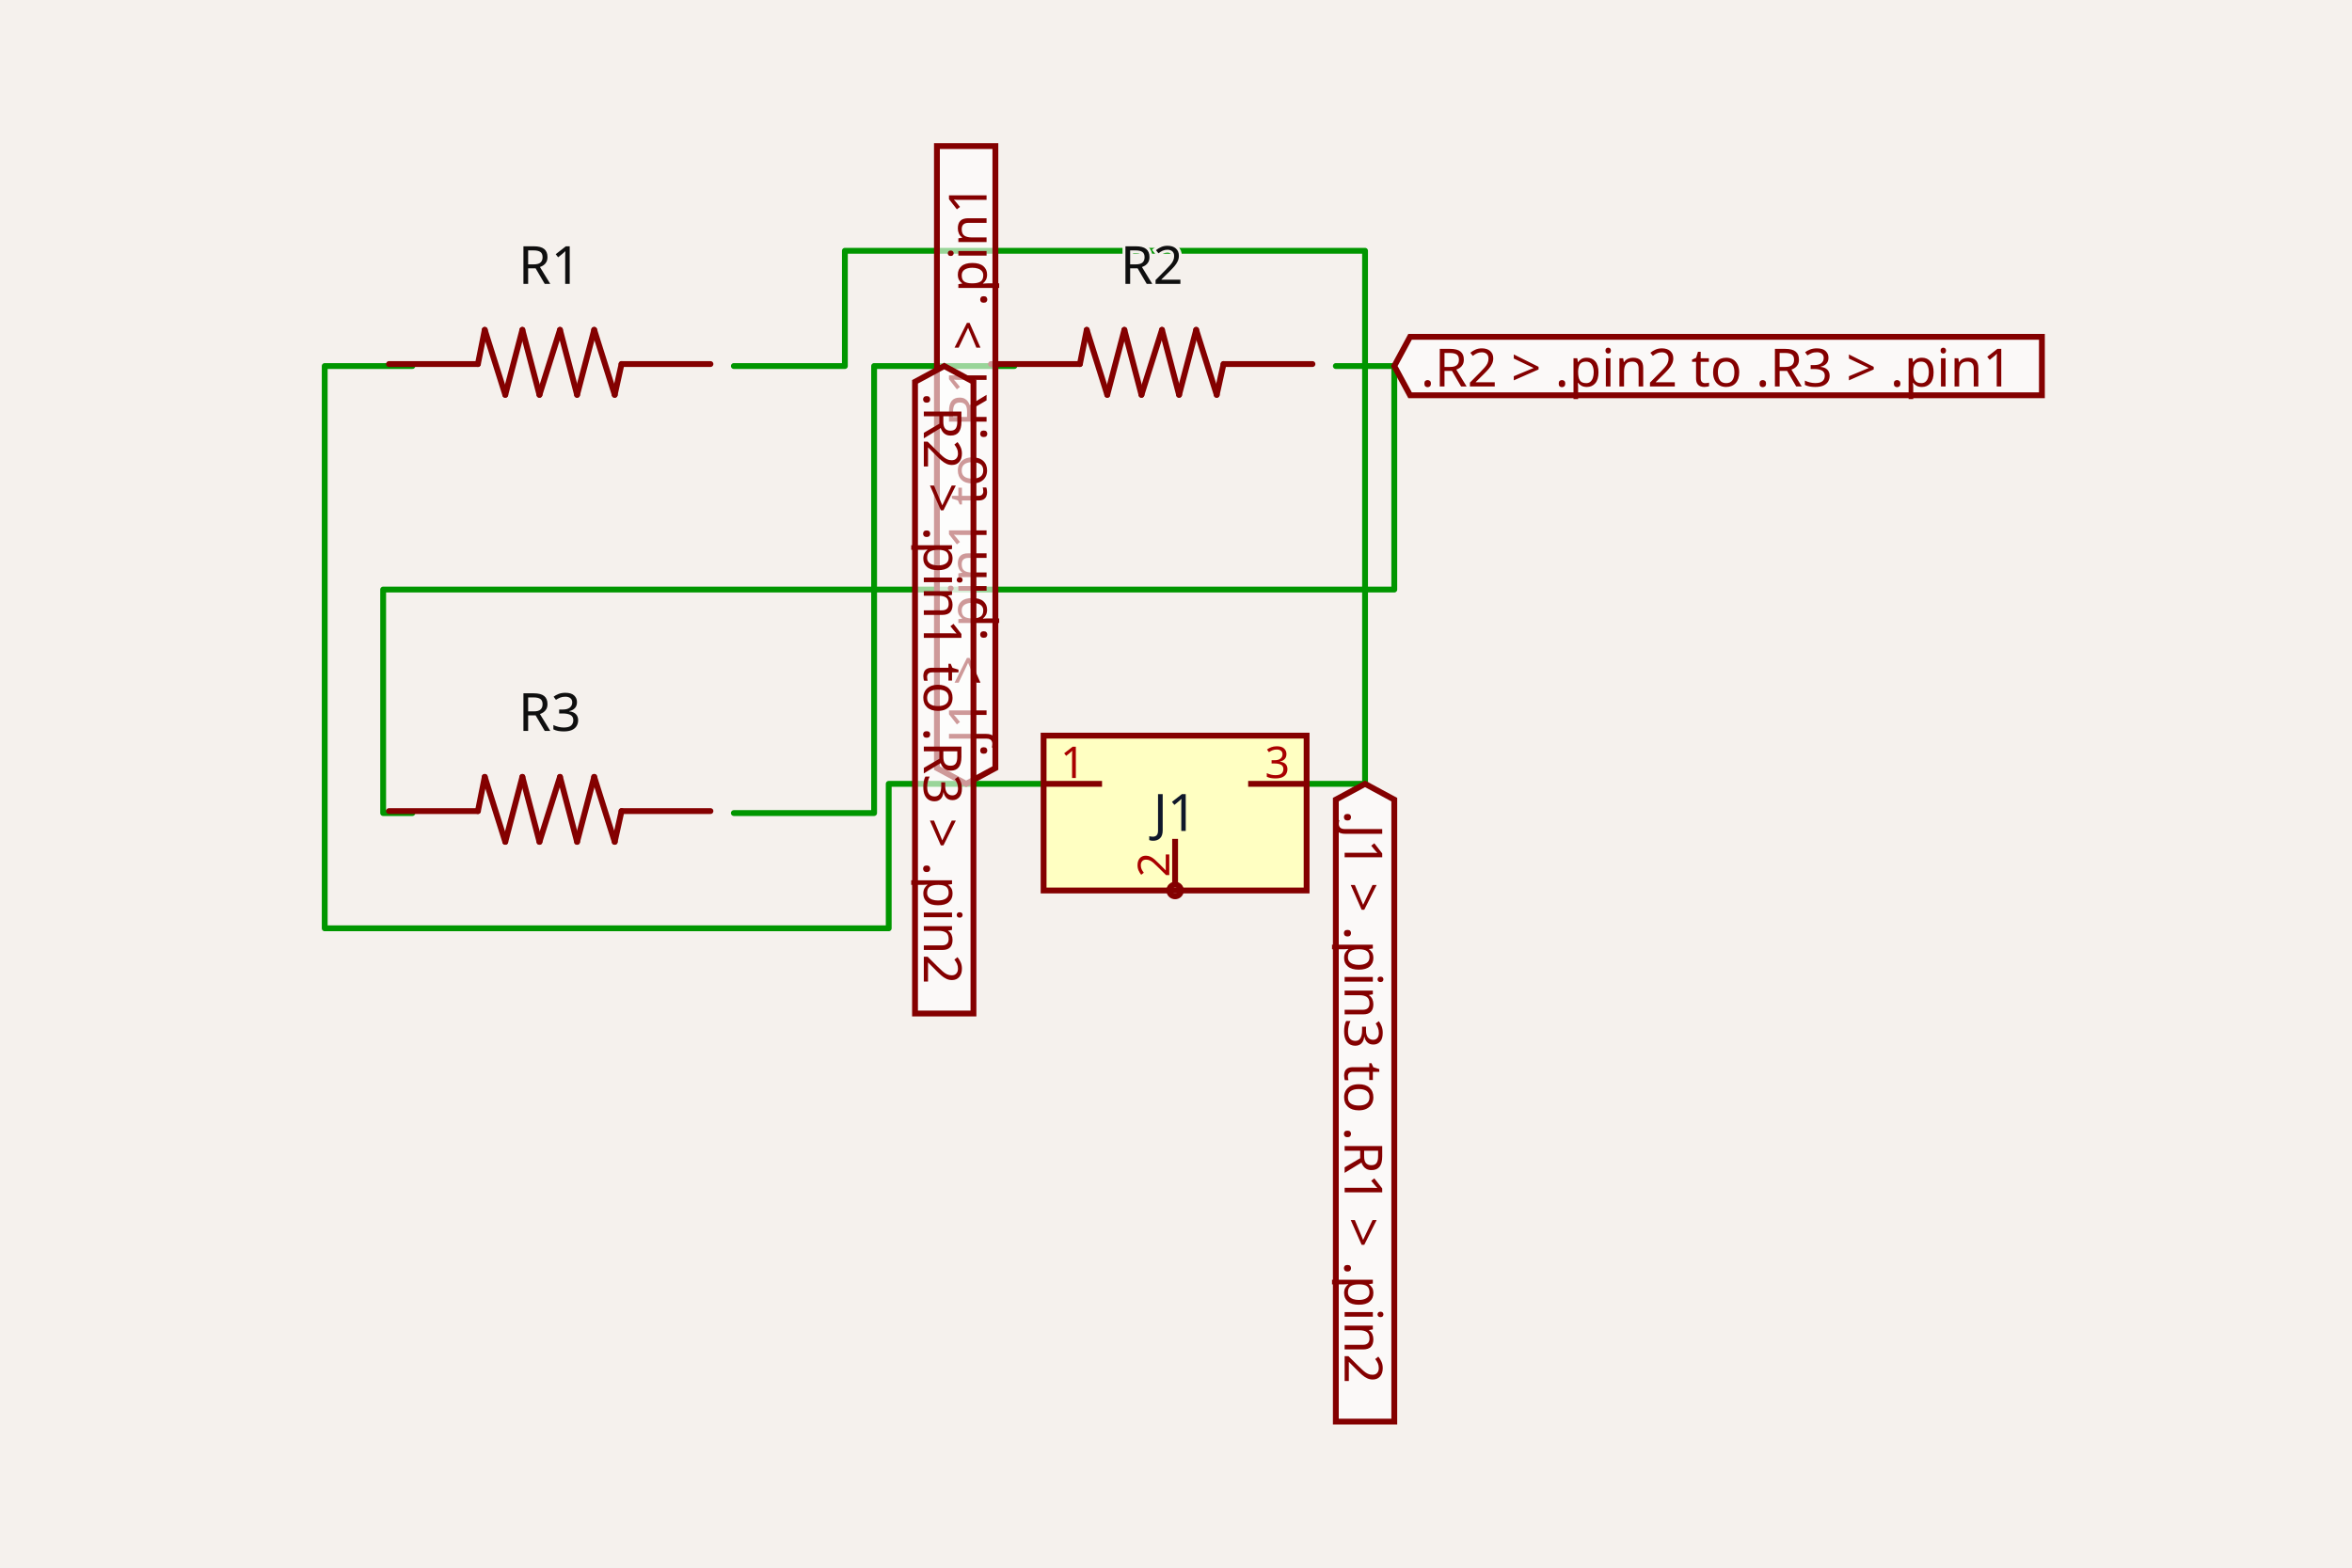
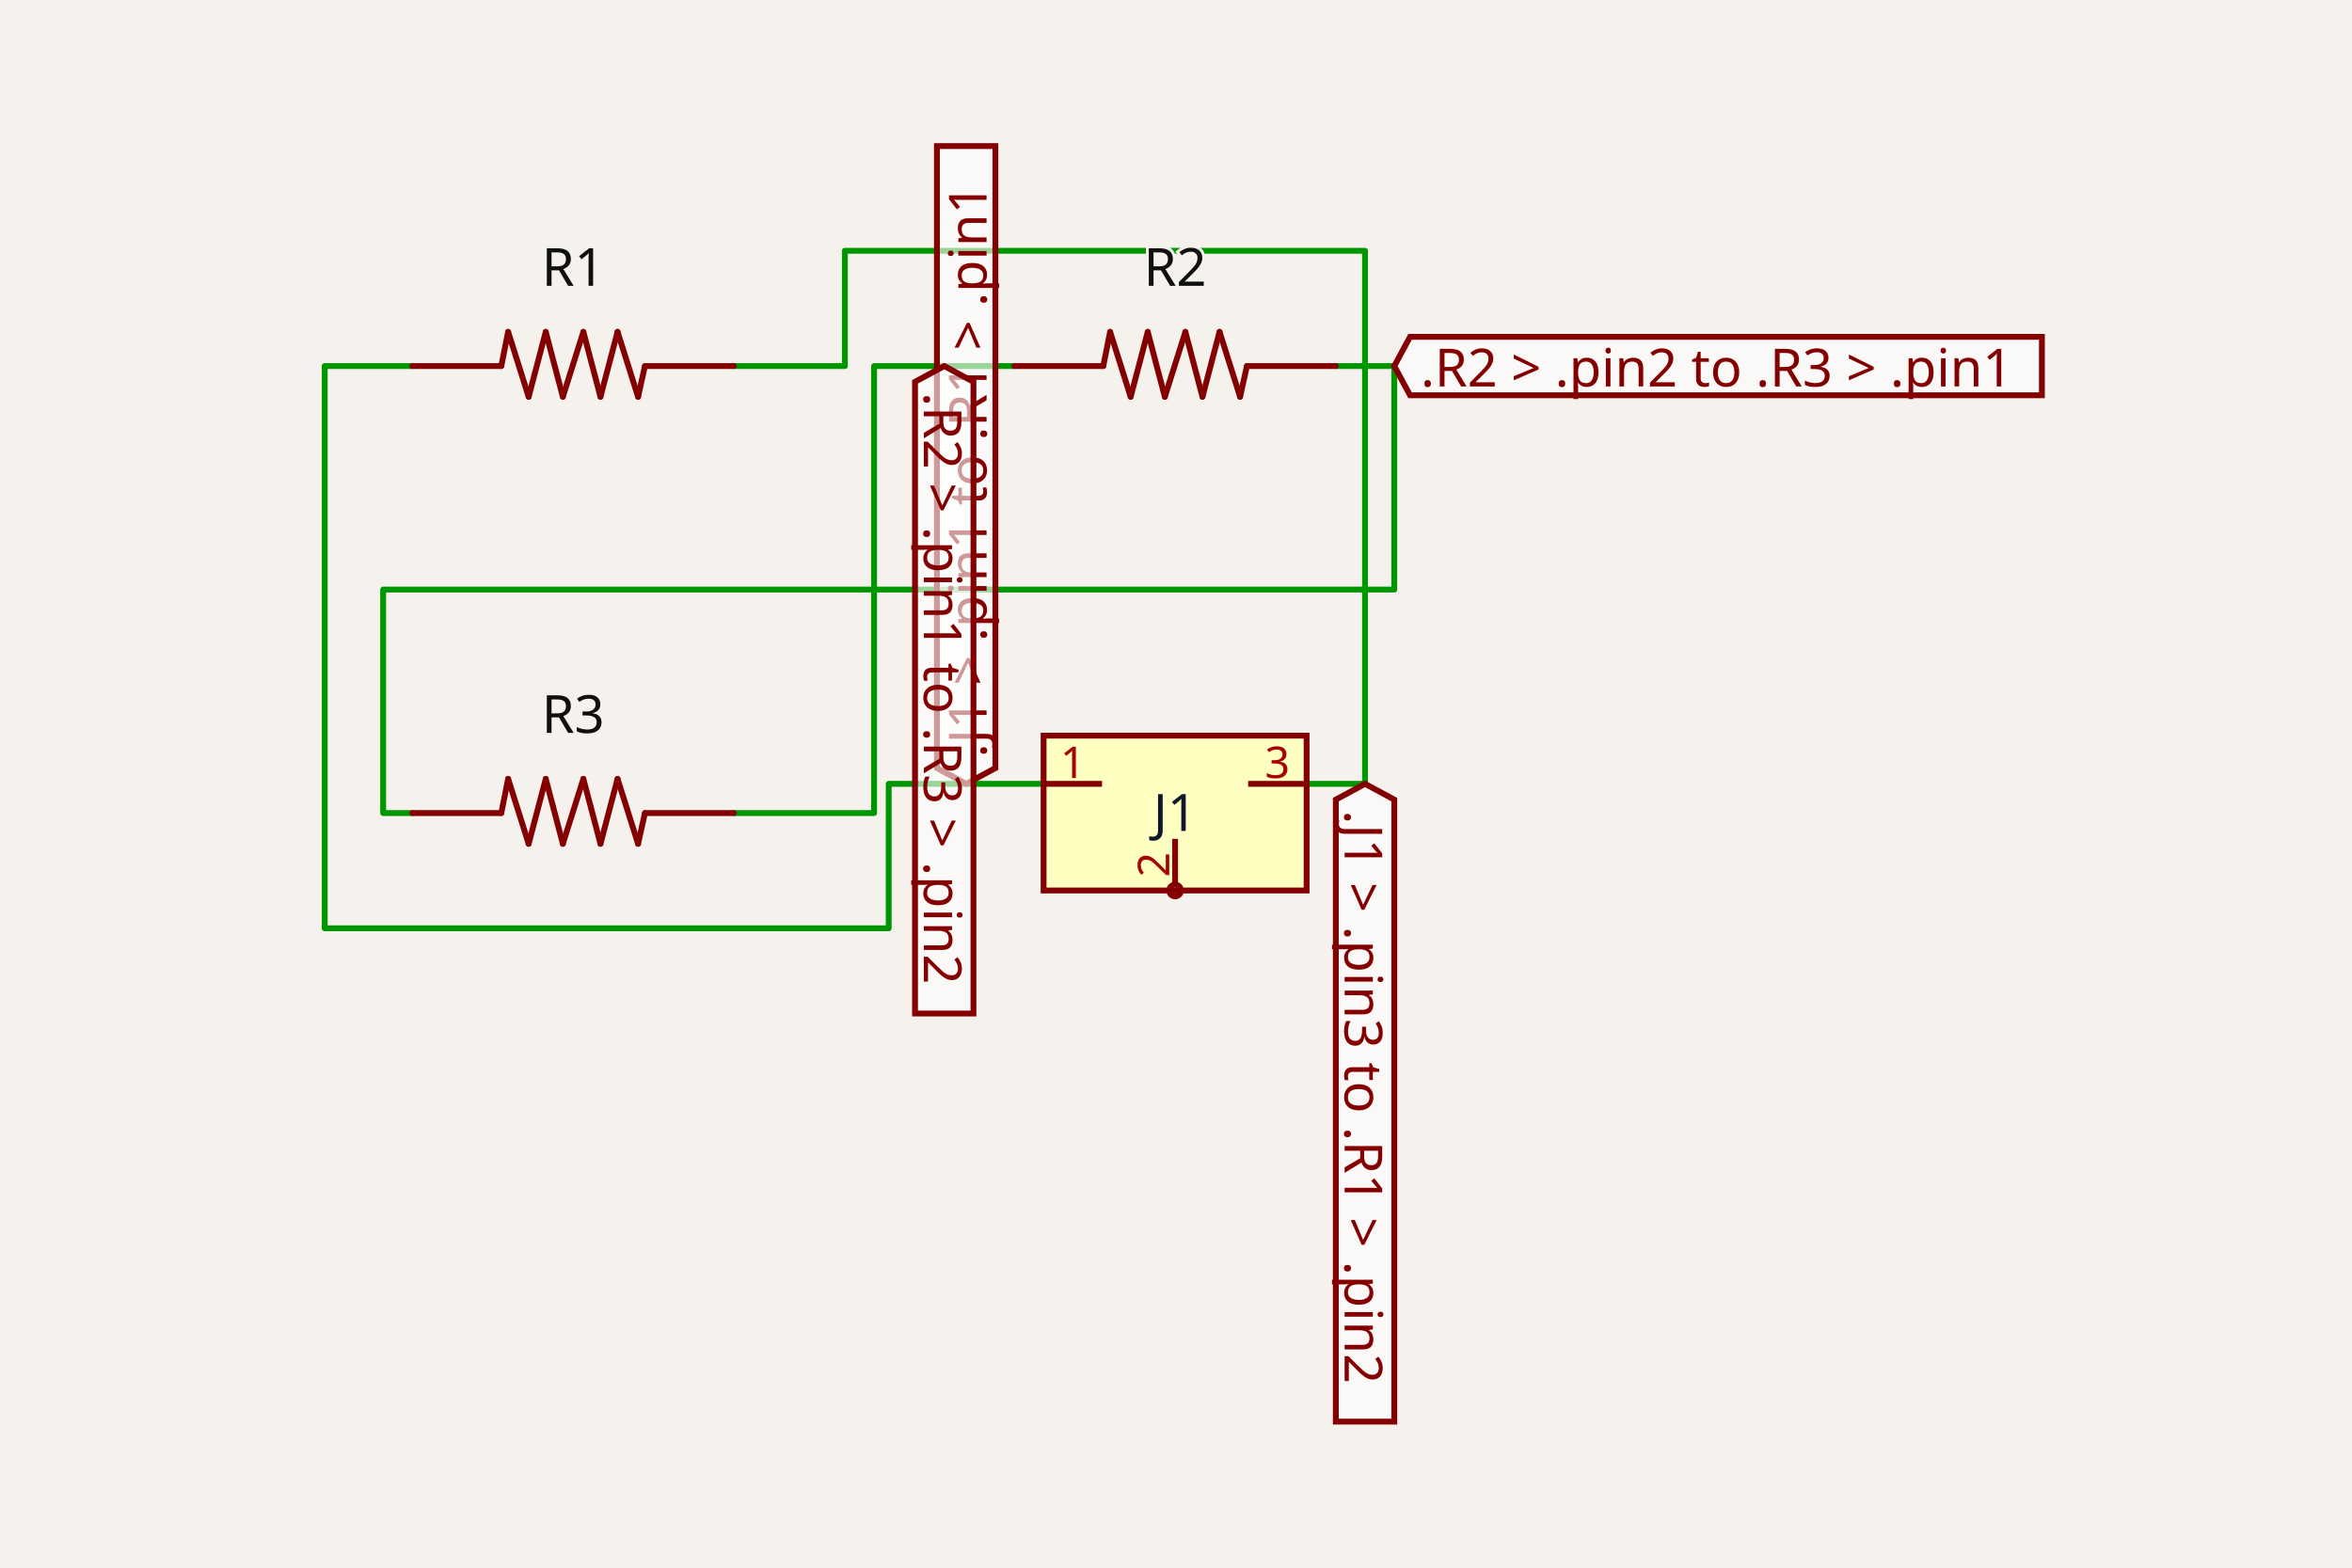
<svg xmlns="http://www.w3.org/2000/svg" class="tscircuit-schematic" width="1200" height="800" style="background-color: rgb(245, 241, 237)" data-real-to-screen-transform="matrix(149.097957358,0,0,-149.097957358,445.9718701854,300.8498583569)">
  <style>
              .boundary { fill: rgb(245, 241, 237); }
              .schematic-boundary { fill: none; stroke: #fff; }
              .component { fill: none; stroke: rgb(132, 0, 0); }
              .chip { fill: rgb(255, 255, 194); stroke: rgb(132, 0, 0); }
              .component-pin { fill: none; stroke: rgb(132, 0, 0); }
              .text { font-family: sans-serif; fill: rgb(0, 150, 0); }
              .pin-number { fill: rgb(169, 0, 0); }
              .port-label { fill: rgb(0, 100, 100); }
              .component-name { fill: rgb(0, 100, 100); }

            </style>
  <rect class="boundary" x="0" y="0" width="1200" height="800" />
  <g class="trace sch-trace" data-layer="base" data-circuit-json-type="schematic_trace" data-schematic-trace-id="schematic_trace_0">
    <path d="M 517.539 186.79 L 445.972 186.79 L 445.972 414.91 L 374.405 414.91" class="trace-invisible-hover-outline sch-trace-hitbox" stroke="rgb(0, 150, 0)" fill="none" stroke-width="23.856px" stroke-linecap="round" opacity="0" stroke-linejoin="round" />
    <path class="sch-trace-path" d="M 517.539 186.79 L 445.972 186.79 L 445.972 414.91 L 374.405 414.91" stroke="rgb(0, 150, 0)" fill="none" stroke-width="2.982px" stroke-linecap="round" stroke-linejoin="round" />
  </g>
  <g class="trace sch-trace" data-layer="base" data-circuit-json-type="schematic_trace" data-schematic-trace-id="schematic_trace_1">
    <path d="M 681.547 186.79 L 711.366 186.79 L 711.366 300.85 L 195.487 300.85 L 195.487 414.91 L 210.397 414.91" class="trace-invisible-hover-outline sch-trace-hitbox" stroke="rgb(0, 150, 0)" fill="none" stroke-width="23.856px" stroke-linecap="round" opacity="0" stroke-linejoin="round" />
    <path class="sch-trace-path" d="M 681.547 186.79 L 711.366 186.79 L 711.366 300.85 L 195.487 300.85 L 195.487 414.91 L 210.397 414.91" stroke="rgb(0, 150, 0)" fill="none" stroke-width="2.982px" stroke-linecap="round" stroke-linejoin="round" />
  </g>
  <g class="trace sch-trace" data-layer="base" data-circuit-json-type="schematic_trace" data-schematic-trace-id="schematic_trace_2">
    <path d="M 532.449 400 L 453.427 400 L 453.427 473.722 L 165.668 473.722 L 165.668 186.79 L 210.397 186.79" class="trace-invisible-hover-outline sch-trace-hitbox" stroke="rgb(0, 150, 0)" fill="none" stroke-width="23.856px" stroke-linecap="round" opacity="0" stroke-linejoin="round" />
    <path class="sch-trace-path" d="M 532.449 400 L 453.427 400 L 453.427 473.722 L 165.668 473.722 L 165.668 186.79 L 210.397 186.79" stroke="rgb(0, 150, 0)" fill="none" stroke-width="2.982px" stroke-linecap="round" stroke-linejoin="round" />
  </g>
  <g class="trace sch-trace" data-layer="base" data-circuit-json-type="schematic_trace" data-schematic-trace-id="schematic_trace_3">
    <path d="M 666.637 400 L 696.456 400 L 696.456 127.977 L 431.062 127.977 L 431.062 186.79 L 374.405 186.79" class="trace-invisible-hover-outline sch-trace-hitbox" stroke="rgb(0, 150, 0)" fill="none" stroke-width="23.856px" stroke-linecap="round" opacity="0" stroke-linejoin="round" />
    <path class="sch-trace-path" d="M 666.637 400 L 696.456 400 L 696.456 127.977 L 431.062 127.977 L 431.062 186.79 L 374.405 186.79" stroke="rgb(0, 150, 0)" fill="none" stroke-width="2.982px" stroke-linecap="round" stroke-linejoin="round" />
  </g>
  <g class="trace-overlays sch-trace-overlays" data-layer="overlay" data-circuit-json-type="schematic_trace" data-schematic-trace-id="schematic_trace_0" />
  <g class="trace-overlays sch-trace-overlays" data-layer="overlay" data-circuit-json-type="schematic_trace" data-schematic-trace-id="schematic_trace_1" />
  <g class="trace-overlays sch-trace-overlays" data-layer="overlay" data-circuit-json-type="schematic_trace" data-schematic-trace-id="schematic_trace_2" />
  <g class="trace-overlays sch-trace-overlays" data-layer="overlay" data-circuit-json-type="schematic_trace" data-schematic-trace-id="schematic_trace_3" />
  <g class="sch-component" data-circuit-json-type="schematic_component" data-schematic-component-id="schematic_component_0">
-     <rect class="component-overlay sch-component-overlay" x="198.469" y="168.327" width="164.008" height="33.151" fill="transparent" />
-     <path class="sch-component-symbol-path" d="M 362.477 185.775 L 317.113 185.775" stroke="rgb(132, 0, 0)" fill="none" stroke-width="2.982px" stroke-linecap="round" />
-     <path class="sch-component-symbol-path" d="M 243.833 185.775 L 198.469 185.775" stroke="rgb(132, 0, 0)" fill="none" stroke-width="2.982px" stroke-linecap="round" />
-     <path class="sch-component-symbol-path" d="M 317.113 185.775 L 313.624 201.478" stroke="rgb(132, 0, 0)" fill="none" stroke-width="2.982px" stroke-linecap="round" />
-     <path class="sch-component-symbol-path" d="M 247.323 168.327 L 243.833 185.775" stroke="rgb(132, 0, 0)" fill="none" stroke-width="2.982px" stroke-linecap="round" />
-     <path class="sch-component-symbol-path" d="M 313.624 201.478 L 303.155 168.327" stroke="rgb(132, 0, 0)" fill="none" stroke-width="2.982px" stroke-linecap="round" />
-     <path class="sch-component-symbol-path" d="M 294.431 201.478 L 303.155 168.327" stroke="rgb(132, 0, 0)" fill="none" stroke-width="2.982px" stroke-linecap="round" />
-     <path class="sch-component-symbol-path" d="M 294.431 201.478 L 285.707 168.327" stroke="rgb(132, 0, 0)" fill="none" stroke-width="2.982px" stroke-linecap="round" />
-     <path class="sch-component-symbol-path" d="M 275.239 201.478 L 285.707 168.327" stroke="rgb(132, 0, 0)" fill="none" stroke-width="2.982px" stroke-linecap="round" />
-     <path class="sch-component-symbol-path" d="M 275.239 201.478 L 266.515 168.327" stroke="rgb(132, 0, 0)" fill="none" stroke-width="2.982px" stroke-linecap="round" />
-     <path class="sch-component-symbol-path" d="M 257.791 201.478 L 266.515 168.327" stroke="rgb(132, 0, 0)" fill="none" stroke-width="2.982px" stroke-linecap="round" />
-     <path class="sch-component-symbol-path" d="M 257.791 201.478 L 247.323 168.327" stroke="rgb(132, 0, 0)" fill="none" stroke-width="2.982px" stroke-linecap="round" />
-     <text class="sch-component-name sch-component-text" x="280.473" y="152.719" stroke="rgb(245, 241, 237)" stroke-width="2.982px" paint-order="stroke" fill="rgb(15, 15, 15)" font-family="sans-serif" text-anchor="middle" dominant-baseline="ideographic" font-size="26.838px">R1</text>
-     <text class="sch-component-text" x="280.473" y="222.494" fill="rgb(15, 15, 15)" font-family="sans-serif" text-anchor="middle" dominant-baseline="hanging" font-size="26.838px" />
+     <rect class="component-overlay sch-component-overlay" x="210.397" y="169.342" width="164.008" height="33.151" fill="transparent" />
+     <path class="sch-component-symbol-path" d="M 374.405 186.79 L 329.041 186.79" stroke="rgb(132, 0, 0)" fill="none" stroke-width="2.982px" stroke-linecap="round" />
+     <path class="sch-component-symbol-path" d="M 255.761 186.79 L 210.397 186.79" stroke="rgb(132, 0, 0)" fill="none" stroke-width="2.982px" stroke-linecap="round" />
+     <path class="sch-component-symbol-path" d="M 329.041 186.79 L 325.551 202.493" stroke="rgb(132, 0, 0)" fill="none" stroke-width="2.982px" stroke-linecap="round" />
+     <path class="sch-component-symbol-path" d="M 259.25 169.342 L 255.761 186.79" stroke="rgb(132, 0, 0)" fill="none" stroke-width="2.982px" stroke-linecap="round" />
+     <path class="sch-component-symbol-path" d="M 325.551 202.493 L 315.083 169.342" stroke="rgb(132, 0, 0)" fill="none" stroke-width="2.982px" stroke-linecap="round" />
+     <path class="sch-component-symbol-path" d="M 306.359 202.493 L 315.083 169.342" stroke="rgb(132, 0, 0)" fill="none" stroke-width="2.982px" stroke-linecap="round" />
+     <path class="sch-component-symbol-path" d="M 306.359 202.493 L 297.635 169.342" stroke="rgb(132, 0, 0)" fill="none" stroke-width="2.982px" stroke-linecap="round" />
+     <path class="sch-component-symbol-path" d="M 287.167 202.493 L 297.635 169.342" stroke="rgb(132, 0, 0)" fill="none" stroke-width="2.982px" stroke-linecap="round" />
+     <path class="sch-component-symbol-path" d="M 287.167 202.493 L 278.443 169.342" stroke="rgb(132, 0, 0)" fill="none" stroke-width="2.982px" stroke-linecap="round" />
+     <path class="sch-component-symbol-path" d="M 269.719 202.493 L 278.443 169.342" stroke="rgb(132, 0, 0)" fill="none" stroke-width="2.982px" stroke-linecap="round" />
+     <path class="sch-component-symbol-path" d="M 269.719 202.493 L 259.25 169.342" stroke="rgb(132, 0, 0)" fill="none" stroke-width="2.982px" stroke-linecap="round" />
+     <text class="sch-component-name sch-component-text" x="292.401" y="153.734" stroke="rgb(245, 241, 237)" stroke-width="2.982px" paint-order="stroke" fill="rgb(15, 15, 15)" font-family="sans-serif" text-anchor="middle" dominant-baseline="ideographic" font-size="26.838px">R1</text>
+     <text class="sch-component-text" x="292.401" y="223.509" fill="rgb(15, 15, 15)" font-family="sans-serif" text-anchor="middle" dominant-baseline="hanging" font-size="26.838px" />
  </g>
  <g class="sch-component" data-circuit-json-type="schematic_component" data-schematic-component-id="schematic_component_1">
-     <rect class="component-overlay sch-component-overlay" x="505.611" y="168.327" width="164.008" height="33.151" fill="transparent" />
-     <path class="sch-component-symbol-path" d="M 669.619 185.775 L 624.255 185.775" stroke="rgb(132, 0, 0)" fill="none" stroke-width="2.982px" stroke-linecap="round" />
-     <path class="sch-component-symbol-path" d="M 550.975 185.775 L 505.611 185.775" stroke="rgb(132, 0, 0)" fill="none" stroke-width="2.982px" stroke-linecap="round" />
-     <path class="sch-component-symbol-path" d="M 624.255 185.775 L 620.765 201.478" stroke="rgb(132, 0, 0)" fill="none" stroke-width="2.982px" stroke-linecap="round" />
-     <path class="sch-component-symbol-path" d="M 554.464 168.327 L 550.975 185.775" stroke="rgb(132, 0, 0)" fill="none" stroke-width="2.982px" stroke-linecap="round" />
-     <path class="sch-component-symbol-path" d="M 620.765 201.478 L 610.297 168.327" stroke="rgb(132, 0, 0)" fill="none" stroke-width="2.982px" stroke-linecap="round" />
-     <path class="sch-component-symbol-path" d="M 601.573 201.478 L 610.297 168.327" stroke="rgb(132, 0, 0)" fill="none" stroke-width="2.982px" stroke-linecap="round" />
-     <path class="sch-component-symbol-path" d="M 601.573 201.478 L 592.849 168.327" stroke="rgb(132, 0, 0)" fill="none" stroke-width="2.982px" stroke-linecap="round" />
-     <path class="sch-component-symbol-path" d="M 582.381 201.478 L 592.849 168.327" stroke="rgb(132, 0, 0)" fill="none" stroke-width="2.982px" stroke-linecap="round" />
-     <path class="sch-component-symbol-path" d="M 582.381 201.478 L 573.657 168.327" stroke="rgb(132, 0, 0)" fill="none" stroke-width="2.982px" stroke-linecap="round" />
-     <path class="sch-component-symbol-path" d="M 564.933 201.478 L 573.657 168.327" stroke="rgb(132, 0, 0)" fill="none" stroke-width="2.982px" stroke-linecap="round" />
-     <path class="sch-component-symbol-path" d="M 564.933 201.478 L 554.464 168.327" stroke="rgb(132, 0, 0)" fill="none" stroke-width="2.982px" stroke-linecap="round" />
-     <text class="sch-component-name sch-component-text" x="587.615" y="152.719" stroke="rgb(245, 241, 237)" stroke-width="2.982px" paint-order="stroke" fill="rgb(15, 15, 15)" font-family="sans-serif" text-anchor="middle" dominant-baseline="ideographic" font-size="26.838px">R2</text>
-     <text class="sch-component-text" x="587.615" y="222.494" fill="rgb(15, 15, 15)" font-family="sans-serif" text-anchor="middle" dominant-baseline="hanging" font-size="26.838px" />
+     <rect class="component-overlay sch-component-overlay" x="517.539" y="169.342" width="164.008" height="33.151" fill="transparent" />
+     <path class="sch-component-symbol-path" d="M 681.547 186.79 L 636.183 186.79" stroke="rgb(132, 0, 0)" fill="none" stroke-width="2.982px" stroke-linecap="round" />
+     <path class="sch-component-symbol-path" d="M 562.903 186.79 L 517.539 186.79" stroke="rgb(132, 0, 0)" fill="none" stroke-width="2.982px" stroke-linecap="round" />
+     <path class="sch-component-symbol-path" d="M 636.183 186.79 L 632.693 202.493" stroke="rgb(132, 0, 0)" fill="none" stroke-width="2.982px" stroke-linecap="round" />
+     <path class="sch-component-symbol-path" d="M 566.392 169.342 L 562.903 186.79" stroke="rgb(132, 0, 0)" fill="none" stroke-width="2.982px" stroke-linecap="round" />
+     <path class="sch-component-symbol-path" d="M 632.693 202.493 L 622.225 169.342" stroke="rgb(132, 0, 0)" fill="none" stroke-width="2.982px" stroke-linecap="round" />
+     <path class="sch-component-symbol-path" d="M 613.501 202.493 L 622.225 169.342" stroke="rgb(132, 0, 0)" fill="none" stroke-width="2.982px" stroke-linecap="round" />
+     <path class="sch-component-symbol-path" d="M 613.501 202.493 L 604.777 169.342" stroke="rgb(132, 0, 0)" fill="none" stroke-width="2.982px" stroke-linecap="round" />
+     <path class="sch-component-symbol-path" d="M 594.308 202.493 L 604.777 169.342" stroke="rgb(132, 0, 0)" fill="none" stroke-width="2.982px" stroke-linecap="round" />
+     <path class="sch-component-symbol-path" d="M 594.308 202.493 L 585.585 169.342" stroke="rgb(132, 0, 0)" fill="none" stroke-width="2.982px" stroke-linecap="round" />
+     <path class="sch-component-symbol-path" d="M 576.861 202.493 L 585.585 169.342" stroke="rgb(132, 0, 0)" fill="none" stroke-width="2.982px" stroke-linecap="round" />
+     <path class="sch-component-symbol-path" d="M 576.861 202.493 L 566.392 169.342" stroke="rgb(132, 0, 0)" fill="none" stroke-width="2.982px" stroke-linecap="round" />
+     <text class="sch-component-name sch-component-text" x="599.543" y="153.734" stroke="rgb(245, 241, 237)" stroke-width="2.982px" paint-order="stroke" fill="rgb(15, 15, 15)" font-family="sans-serif" text-anchor="middle" dominant-baseline="ideographic" font-size="26.838px">R2</text>
+     <text class="sch-component-text" x="599.543" y="223.509" fill="rgb(15, 15, 15)" font-family="sans-serif" text-anchor="middle" dominant-baseline="hanging" font-size="26.838px" />
  </g>
  <g class="sch-component" data-circuit-json-type="schematic_component" data-schematic-component-id="schematic_component_2">
-     <rect class="component-overlay sch-component-overlay" x="198.469" y="396.447" width="164.008" height="33.151" fill="transparent" />
-     <path class="sch-component-symbol-path" d="M 362.477 413.895 L 317.113 413.895" stroke="rgb(132, 0, 0)" fill="none" stroke-width="2.982px" stroke-linecap="round" />
-     <path class="sch-component-symbol-path" d="M 243.833 413.895 L 198.469 413.895" stroke="rgb(132, 0, 0)" fill="none" stroke-width="2.982px" stroke-linecap="round" />
-     <path class="sch-component-symbol-path" d="M 317.113 413.895 L 313.624 429.598" stroke="rgb(132, 0, 0)" fill="none" stroke-width="2.982px" stroke-linecap="round" />
-     <path class="sch-component-symbol-path" d="M 247.323 396.447 L 243.833 413.895" stroke="rgb(132, 0, 0)" fill="none" stroke-width="2.982px" stroke-linecap="round" />
-     <path class="sch-component-symbol-path" d="M 313.624 429.598 L 303.155 396.447" stroke="rgb(132, 0, 0)" fill="none" stroke-width="2.982px" stroke-linecap="round" />
-     <path class="sch-component-symbol-path" d="M 294.431 429.598 L 303.155 396.447" stroke="rgb(132, 0, 0)" fill="none" stroke-width="2.982px" stroke-linecap="round" />
-     <path class="sch-component-symbol-path" d="M 294.431 429.598 L 285.707 396.447" stroke="rgb(132, 0, 0)" fill="none" stroke-width="2.982px" stroke-linecap="round" />
-     <path class="sch-component-symbol-path" d="M 275.239 429.598 L 285.707 396.447" stroke="rgb(132, 0, 0)" fill="none" stroke-width="2.982px" stroke-linecap="round" />
-     <path class="sch-component-symbol-path" d="M 275.239 429.598 L 266.515 396.447" stroke="rgb(132, 0, 0)" fill="none" stroke-width="2.982px" stroke-linecap="round" />
-     <path class="sch-component-symbol-path" d="M 257.791 429.598 L 266.515 396.447" stroke="rgb(132, 0, 0)" fill="none" stroke-width="2.982px" stroke-linecap="round" />
-     <path class="sch-component-symbol-path" d="M 257.791 429.598 L 247.323 396.447" stroke="rgb(132, 0, 0)" fill="none" stroke-width="2.982px" stroke-linecap="round" />
-     <text class="sch-component-name sch-component-text" x="280.473" y="380.839" stroke="rgb(245, 241, 237)" stroke-width="2.982px" paint-order="stroke" fill="rgb(15, 15, 15)" font-family="sans-serif" text-anchor="middle" dominant-baseline="ideographic" font-size="26.838px">R3</text>
-     <text class="sch-component-text" x="280.473" y="450.614" fill="rgb(15, 15, 15)" font-family="sans-serif" text-anchor="middle" dominant-baseline="hanging" font-size="26.838px" />
+     <rect class="component-overlay sch-component-overlay" x="210.397" y="397.462" width="164.008" height="33.151" fill="transparent" />
+     <path class="sch-component-symbol-path" d="M 374.405 414.91 L 329.041 414.91" stroke="rgb(132, 0, 0)" fill="none" stroke-width="2.982px" stroke-linecap="round" />
+     <path class="sch-component-symbol-path" d="M 255.761 414.91 L 210.397 414.91" stroke="rgb(132, 0, 0)" fill="none" stroke-width="2.982px" stroke-linecap="round" />
+     <path class="sch-component-symbol-path" d="M 329.041 414.91 L 325.551 430.613" stroke="rgb(132, 0, 0)" fill="none" stroke-width="2.982px" stroke-linecap="round" />
+     <path class="sch-component-symbol-path" d="M 259.25 397.462 L 255.761 414.91" stroke="rgb(132, 0, 0)" fill="none" stroke-width="2.982px" stroke-linecap="round" />
+     <path class="sch-component-symbol-path" d="M 325.551 430.613 L 315.083 397.462" stroke="rgb(132, 0, 0)" fill="none" stroke-width="2.982px" stroke-linecap="round" />
+     <path class="sch-component-symbol-path" d="M 306.359 430.613 L 315.083 397.462" stroke="rgb(132, 0, 0)" fill="none" stroke-width="2.982px" stroke-linecap="round" />
+     <path class="sch-component-symbol-path" d="M 306.359 430.613 L 297.635 397.462" stroke="rgb(132, 0, 0)" fill="none" stroke-width="2.982px" stroke-linecap="round" />
+     <path class="sch-component-symbol-path" d="M 287.167 430.613 L 297.635 397.462" stroke="rgb(132, 0, 0)" fill="none" stroke-width="2.982px" stroke-linecap="round" />
+     <path class="sch-component-symbol-path" d="M 287.167 430.613 L 278.443 397.462" stroke="rgb(132, 0, 0)" fill="none" stroke-width="2.982px" stroke-linecap="round" />
+     <path class="sch-component-symbol-path" d="M 269.719 430.613 L 278.443 397.462" stroke="rgb(132, 0, 0)" fill="none" stroke-width="2.982px" stroke-linecap="round" />
+     <path class="sch-component-symbol-path" d="M 269.719 430.613 L 259.25 397.462" stroke="rgb(132, 0, 0)" fill="none" stroke-width="2.982px" stroke-linecap="round" />
+     <text class="sch-component-name sch-component-text" x="292.401" y="381.854" stroke="rgb(245, 241, 237)" stroke-width="2.982px" paint-order="stroke" fill="rgb(15, 15, 15)" font-family="sans-serif" text-anchor="middle" dominant-baseline="ideographic" font-size="26.838px">R3</text>
+     <text class="sch-component-text" x="292.401" y="451.629" fill="rgb(15, 15, 15)" font-family="sans-serif" text-anchor="middle" dominant-baseline="hanging" font-size="26.838px" />
  </g>
  <g class="sch-component" data-circuit-json-type="schematic_component" data-schematic-component-id="schematic_component_3">
    <rect class="component chip sch-component-body" x="532.449" y="375.399" width="134.188" height="79.022" stroke-width="2.982px" fill="rgb(255, 255, 194)" stroke="rgb(132, 0, 0)" />
    <rect class="component-overlay sch-component-overlay" x="532.449" y="375.399" width="134.188" height="79.022" fill="transparent" />
    <text class="sch-text" x="599.543" y="414.91" fill="#0f172a" text-anchor="middle" dominant-baseline="middle" font-family="sans-serif" font-size="26.341px" transform="rotate(0, 599.5428, 414.9098)">J1</text>
    <line class="component-pin sch-component-pin sch-port-line" x1="562.268" y1="400" x2="532.449" y2="400" stroke-width="2.982px" />
    <g class="sch-port" data-schematic-port-id="source_port_3_0">
      <rect x="529.467" y="397.018" width="5.964" height="5.964" opacity="0" />
    </g>
    <text class="pin-number sch-pin-number" x="547.358" y="397.018" style="font-family: sans-serif;" fill="rgb(169, 0, 0)" text-anchor="middle" dominant-baseline="auto" font-size="22.365px" transform="">1</text>
    <line class="component-pin sch-component-pin sch-port-line" x1="599.543" y1="428.08" x2="599.543" y2="451.439" stroke-width="2.982px" />
    <g class="sch-port" data-schematic-port-id="source_port_3_1">
      <circle class="component-pin sch-component-pin sch-port-terminal" cx="599.543" cy="454.421" r="2.982" stroke-width="2.982px" />
      <rect x="596.561" y="451.439" width="5.964" height="5.964" opacity="0" />
    </g>
    <text class="pin-number sch-pin-number" x="596.561" y="441.25" style="font-family: sans-serif;" fill="rgb(169, 0, 0)" text-anchor="middle" dominant-baseline="auto" font-size="22.365px" transform="rotate(-90 596.5608 441.2504)">2</text>
    <line class="component-pin sch-component-pin sch-port-line" x1="636.817" y1="400" x2="666.637" y2="400" stroke-width="2.982px" />
    <g class="sch-port" data-schematic-port-id="source_port_3_2">
      <rect x="663.655" y="397.018" width="5.964" height="5.964" opacity="0" />
    </g>
    <text class="pin-number sch-pin-number" x="651.727" y="397.018" style="font-family: sans-serif;" fill="rgb(169, 0, 0)" text-anchor="middle" dominant-baseline="auto" font-size="22.365px" transform="">3</text>
  </g>
  <g class="schematic-port-hover sch-port-hover" data-schematic-port-id="source_port_0_0">
-     <circle cx="210.397" cy="186.79" r="5.964" fill="red" opacity="0" />
+     <circle cx="222.325" cy="187.805" r="5.964" fill="red" opacity="0" />
  </g>
  <g class="schematic-port-hover sch-port-hover" data-schematic-port-id="source_port_0_1">
-     <circle cx="374.405" cy="186.79" r="5.964" fill="red" opacity="0" />
+     <circle cx="386.333" cy="187.805" r="5.964" fill="red" opacity="0" />
  </g>
  <g class="schematic-port-hover sch-port-hover" data-schematic-port-id="source_port_1_0">
-     <circle cx="517.539" cy="186.79" r="5.964" fill="red" opacity="0" />
+     <circle cx="529.467" cy="187.805" r="5.964" fill="red" opacity="0" />
  </g>
  <g class="schematic-port-hover sch-port-hover" data-schematic-port-id="source_port_1_1">
-     <circle cx="681.547" cy="186.79" r="5.964" fill="red" opacity="0" />
+     <circle cx="693.474" cy="187.805" r="5.964" fill="red" opacity="0" />
  </g>
  <g class="schematic-port-hover sch-port-hover" data-schematic-port-id="source_port_2_0">
-     <circle cx="210.397" cy="414.91" r="5.964" fill="red" opacity="0" />
+     <circle cx="222.325" cy="415.925" r="5.964" fill="red" opacity="0" />
  </g>
  <g class="schematic-port-hover sch-port-hover" data-schematic-port-id="source_port_2_1">
-     <circle cx="374.405" cy="414.91" r="5.964" fill="red" opacity="0" />
+     <circle cx="386.333" cy="415.925" r="5.964" fill="red" opacity="0" />
  </g>
  <g class="schematic-port-hover sch-port-hover" data-schematic-port-id="source_port_3_0">
    <circle cx="532.449" cy="400" r="5.964" fill="red" opacity="0" />
  </g>
  <g class="schematic-port-hover sch-port-hover" data-schematic-port-id="source_port_3_1">
    <circle cx="599.543" cy="454.421" r="5.964" fill="red" opacity="0" />
  </g>
  <g class="schematic-port-hover sch-port-hover" data-schematic-port-id="source_port_3_2">
    <circle cx="666.637" cy="400" r="5.964" fill="red" opacity="0" />
  </g>
  <path class="net-label sch-net-label" data-circuit-json-type="schematic_net_label" data-schematic-net-label-id="schematic_net_label_0" d="     M 492.938,400     L 478.028,391.949     L 478.028,74.549     L 507.848,74.549     L 507.848,391.949     Z   " fill="rgba(255, 255, 255, 0.6)" stroke="rgb(132, 0, 0)" stroke-width="2.982px" />
  <text class="net-label-text sch-net-label-text" data-circuit-json-type="schematic_net_label" data-schematic-net-label-id="schematic_net_label_0" x="492.938" y="386.581" fill="rgb(132, 0, 0)" text-anchor="start" dominant-baseline="central" font-family="sans-serif" font-variant-numeric="tabular-nums" font-size="26.838px" transform="rotate(-90 492.9377 386.5812)">.J1 &gt; .pin1 to .R1 &gt; .pin1</text>
  <path class="net-label sch-net-label" data-circuit-json-type="schematic_net_label" data-schematic-net-label-id="schematic_net_label_1" d="     M 696.456,400     L 711.366,408.051     L 711.366,725.451     L 681.547,725.451     L 681.547,408.051     Z   " fill="rgba(255, 255, 255, 0.6)" stroke="rgb(132, 0, 0)" stroke-width="2.982px" />
  <text class="net-label-text sch-net-label-text" data-circuit-json-type="schematic_net_label" data-schematic-net-label-id="schematic_net_label_1" x="696.456" y="413.419" fill="rgb(132, 0, 0)" text-anchor="start" dominant-baseline="central" font-family="sans-serif" font-variant-numeric="tabular-nums" font-size="26.838px" transform="rotate(90 696.4564 413.4188)">.J1 &gt; .pin3 to .R1 &gt; .pin2</text>
  <path class="net-label sch-net-label" data-circuit-json-type="schematic_net_label" data-schematic-net-label-id="schematic_net_label_2" d="     M 481.755,186.79     L 496.665,194.841     L 496.665,517.211     L 466.846,517.211     L 466.846,194.841     Z   " fill="rgba(255, 255, 255, 0.6)" stroke="rgb(132, 0, 0)" stroke-width="2.982px" />
  <text class="net-label-text sch-net-label-text" data-circuit-json-type="schematic_net_label" data-schematic-net-label-id="schematic_net_label_2" x="481.755" y="200.209" fill="rgb(132, 0, 0)" text-anchor="start" dominant-baseline="central" font-family="sans-serif" font-variant-numeric="tabular-nums" font-size="26.838px" transform="rotate(90 481.7554 200.2087)">.R2 &gt; .pin1 to .R3 &gt; .pin2</text>
  <path class="net-label sch-net-label" data-circuit-json-type="schematic_net_label" data-schematic-net-label-id="schematic_net_label_3" d="     M 711.366,186.79     L 719.418,171.88     L 1041.787,171.88     L 1041.787,201.7     L 719.418,201.7     Z   " fill="rgba(255, 255, 255, 0.6)" stroke="rgb(132, 0, 0)" stroke-width="2.982px" />
  <text class="net-label-text sch-net-label-text" data-circuit-json-type="schematic_net_label" data-schematic-net-label-id="schematic_net_label_3" x="724.785" y="186.79" fill="rgb(132, 0, 0)" text-anchor="start" dominant-baseline="central" font-family="sans-serif" font-variant-numeric="tabular-nums" font-size="26.838px" transform="">.R2 &gt; .pin2 to .R3 &gt; .pin1</text>
</svg>
